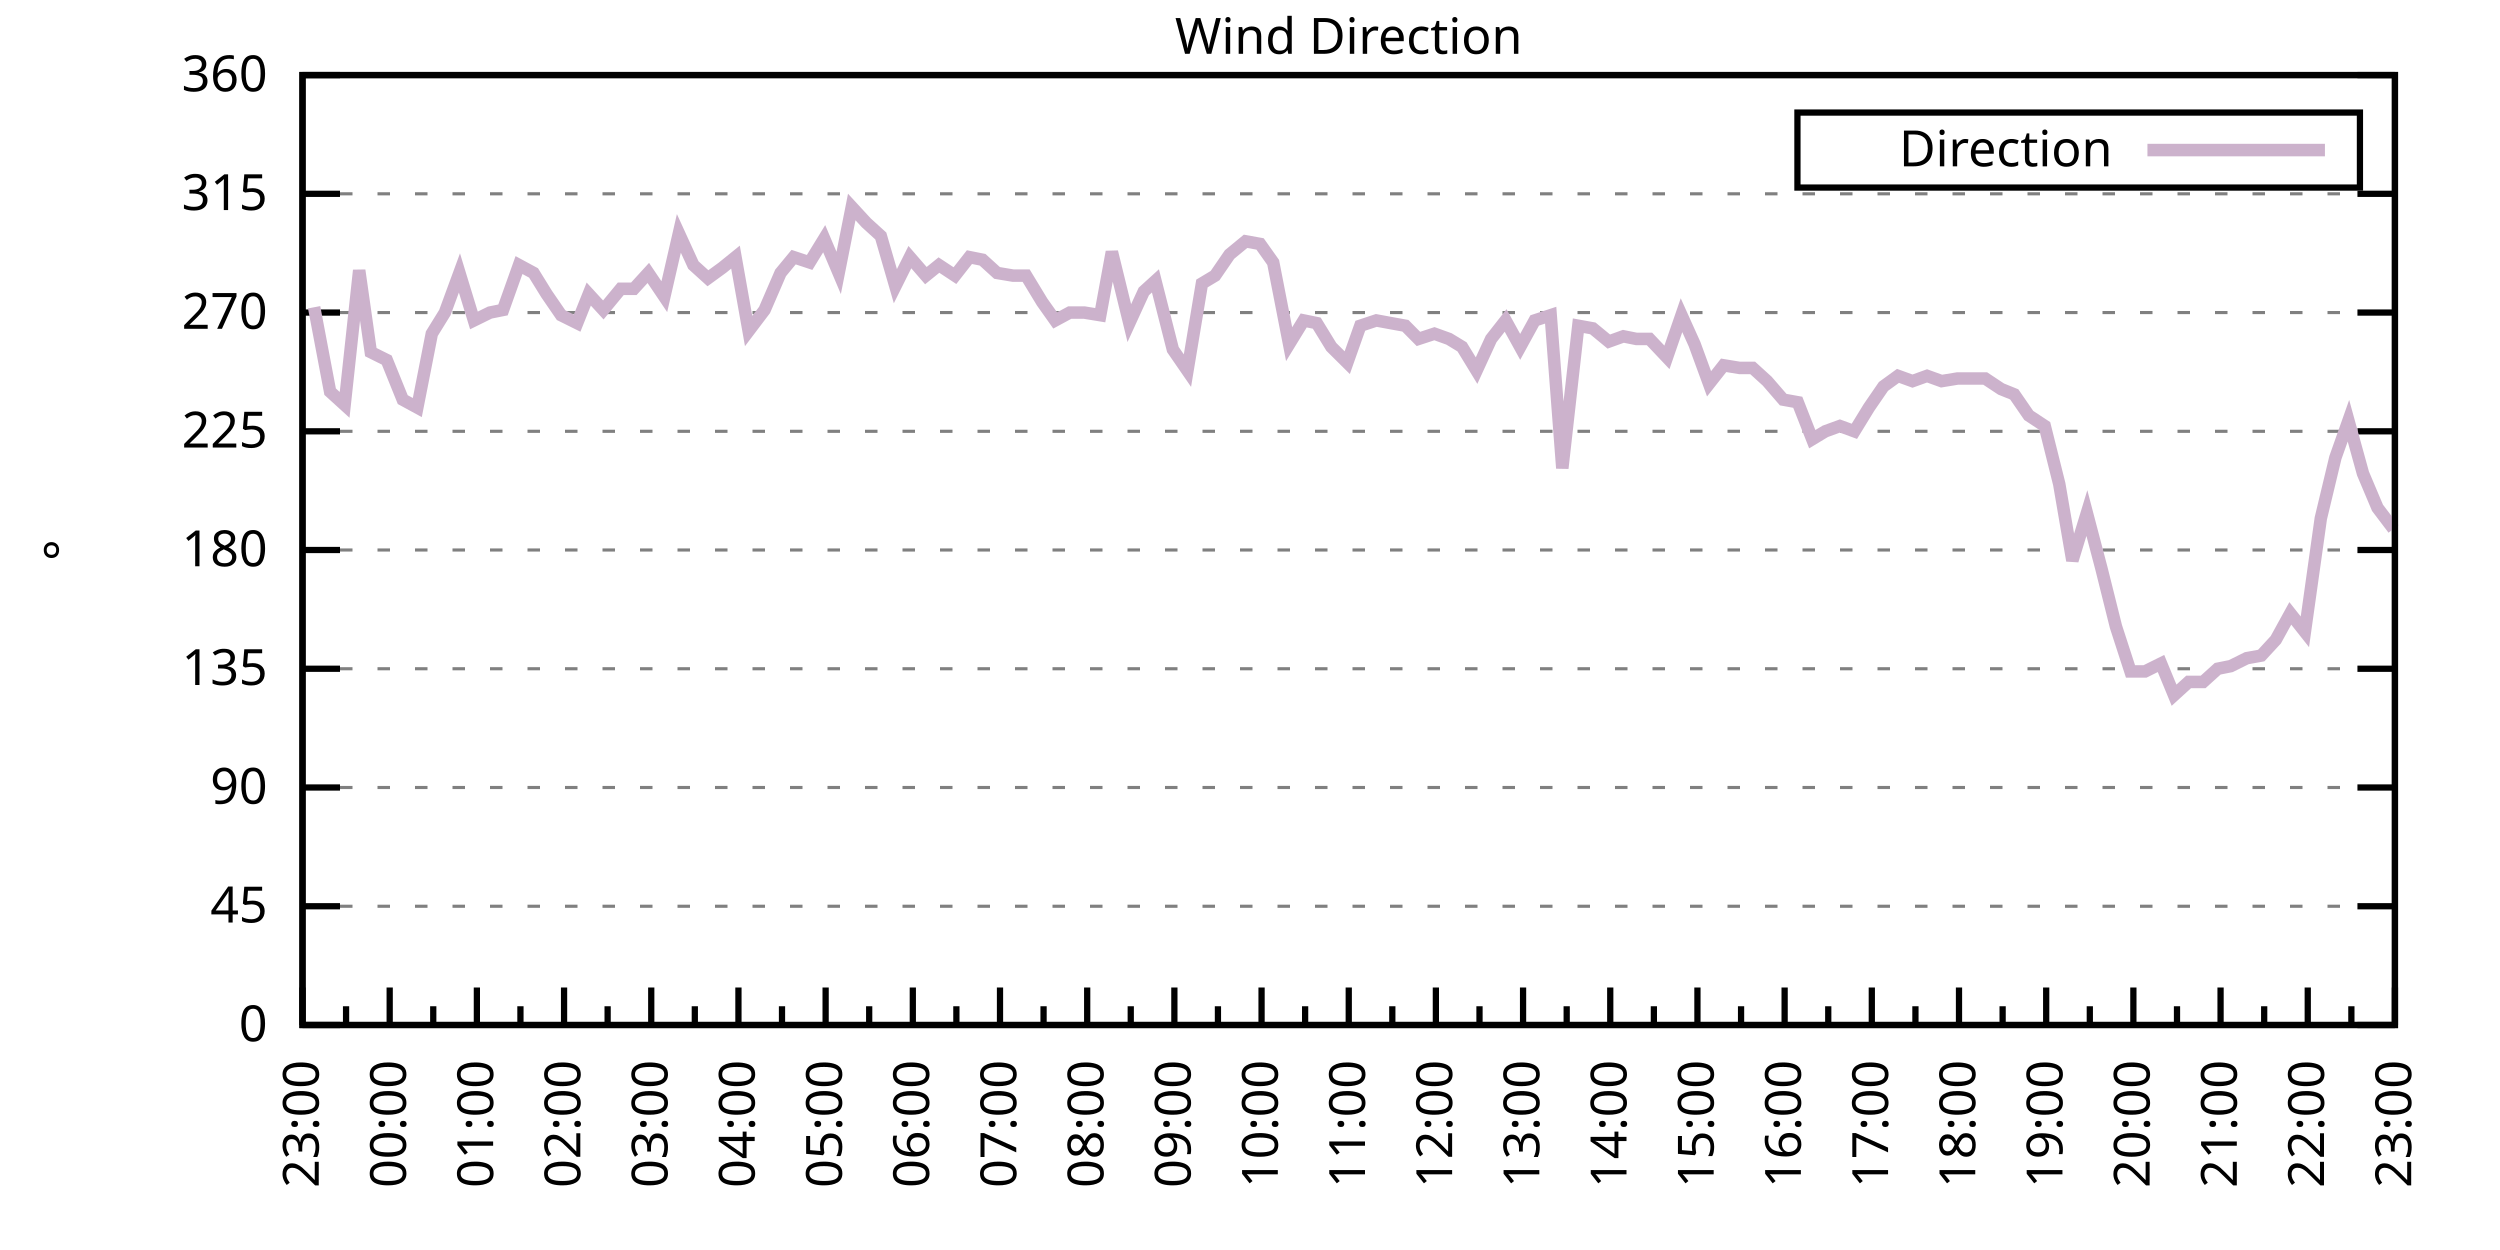
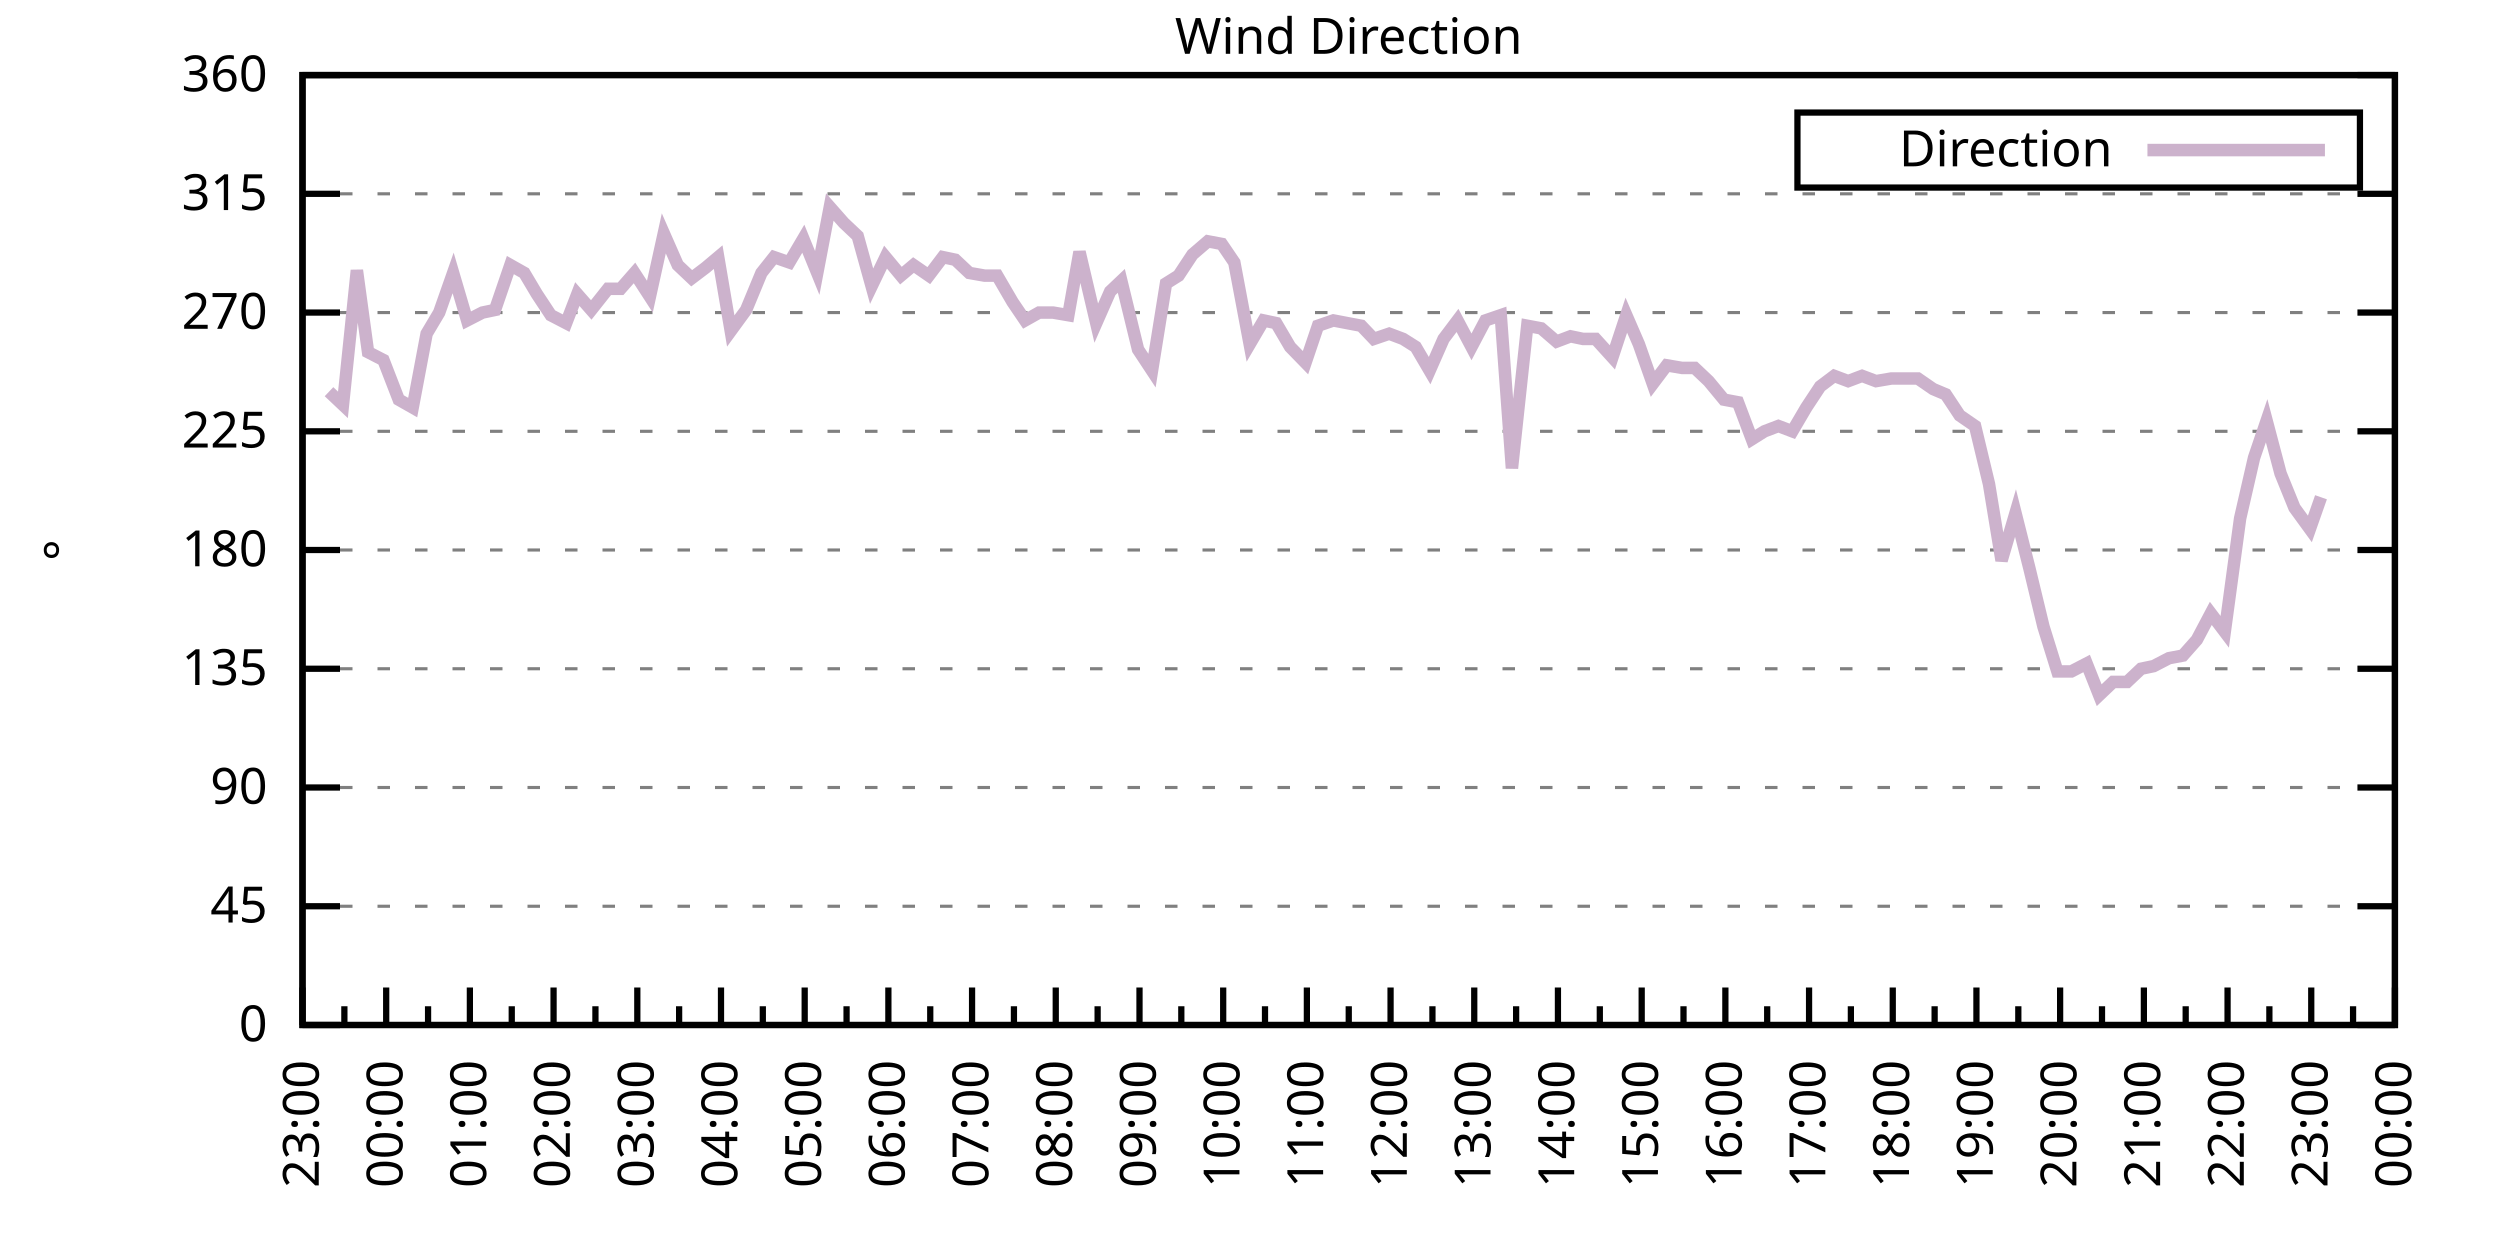
<svg xmlns="http://www.w3.org/2000/svg" xmlns:xlink="http://www.w3.org/1999/xlink" width="400" height="200" viewBox="0 0 400 200">
  <g id="gnuplot_canvas">
    <rect x="0" y="0" width="400" height="200" fill="none" />
    <defs>
      <circle id="gpDot" r="0.5" stroke-width="0.5" stroke="currentColor" />
      <path id="gpPt0" stroke-width="0.333" stroke="currentColor" d="M-1,0 h2 M0,-1 v2" />
      <path id="gpPt1" stroke-width="0.333" stroke="currentColor" d="M-1,-1 L1,1 M1,-1 L-1,1" />
      <path id="gpPt2" stroke-width="0.333" stroke="currentColor" d="M-1,0 L1,0 M0,-1 L0,1 M-1,-1 L1,1 M-1,1 L1,-1" />
      <rect id="gpPt3" stroke-width="0.333" stroke="currentColor" x="-1" y="-1" width="2" height="2" />
      <rect id="gpPt4" stroke-width="0.333" stroke="currentColor" fill="currentColor" x="-1" y="-1" width="2" height="2" />
      <circle id="gpPt5" stroke-width="0.333" stroke="currentColor" cx="0" cy="0" r="1" />
      <use xlink:href="#gpPt5" id="gpPt6" fill="currentColor" stroke="none" />
      <path id="gpPt7" stroke-width="0.333" stroke="currentColor" d="M0,-1.33 L-1.33,0.67 L1.33,0.67 z" />
      <use xlink:href="#gpPt7" id="gpPt8" fill="currentColor" stroke="none" />
      <use xlink:href="#gpPt7" id="gpPt9" stroke="currentColor" transform="rotate(180)" />
      <use xlink:href="#gpPt9" id="gpPt10" fill="currentColor" stroke="none" />
      <use xlink:href="#gpPt3" id="gpPt11" stroke="currentColor" transform="rotate(45)" />
      <use xlink:href="#gpPt11" id="gpPt12" fill="currentColor" stroke="none" />
      <path id="gpPt13" stroke-width="0.333" stroke="currentColor" d="M0,1.330 L1.265,0.411 L0.782,-1.067 L-0.782,-1.076 L-1.265,0.411 z" />
      <use xlink:href="#gpPt13" id="gpPt14" fill="currentColor" stroke="none" />
      <filter id="textbox" filterUnits="objectBoundingBox" x="0" y="0" height="1" width="1">
        <feFlood flood-color="white" flood-opacity="1" result="bgnd" />
        <feComposite in="SourceGraphic" in2="bgnd" operator="atop" />
      </filter>
      <filter id="greybox" filterUnits="objectBoundingBox" x="0" y="0" height="1" width="1">
        <feFlood flood-color="lightgrey" flood-opacity="1" result="grey" />
        <feComposite in="SourceGraphic" in2="grey" operator="atop" />
      </filter>
    </defs>
    <g fill="none" color="white" stroke="currentColor" stroke-width="1.00" stroke-linecap="butt" stroke-linejoin="miter">
</g>
    <g fill="none" color="black" stroke="currentColor" stroke-width="1.00" stroke-linecap="butt" stroke-linejoin="miter">
      <g stroke="none" shape-rendering="crispEdges">
        <polygon fill="rgb(255, 255, 255)" points="48.40,164.00 383.18,164.00 383.18,12.02 48.40,12.02 " />
      </g>
    </g>
    <g fill="none" color="black" stroke="currentColor" stroke-width="1.00" stroke-linecap="butt" stroke-linejoin="miter">
</g>
    <g fill="none" color="black" stroke="black" stroke-width="0.50" stroke-linecap="butt" stroke-linejoin="miter">
</g>
    <g fill="none" color="gray" stroke="currentColor" stroke-width="0.50" stroke-linecap="butt" stroke-linejoin="miter">
      <path stroke="gray" stroke-dasharray="2,4" class="gridline" d="M48.40,164.00 L383.19,164.00  " />
    </g>
    <g fill="none" color="gray" stroke="gray" stroke-width="1.00" stroke-linecap="butt" stroke-linejoin="miter">
</g>
    <g fill="none" color="black" stroke="currentColor" stroke-width="1.00" stroke-linecap="butt" stroke-linejoin="miter">
      <path stroke="black" d="M48.40,164.00 L54.40,164.00 M383.19,164.00 L377.19,164.00  " />
      <g transform="translate(42.80,166.60)" stroke="none" fill="black" font-family="Sans" font-size="8.00" text-anchor="end">
        <text>
          <tspan font-family="Sans"> 0</tspan>
        </text>
      </g>
    </g>
    <g fill="none" color="black" stroke="currentColor" stroke-width="1.00" stroke-linecap="butt" stroke-linejoin="miter">
</g>
    <g fill="none" color="black" stroke="black" stroke-width="0.50" stroke-linecap="butt" stroke-linejoin="miter">
</g>
    <g fill="none" color="gray" stroke="currentColor" stroke-width="0.50" stroke-linecap="butt" stroke-linejoin="miter">
      <path stroke="gray" stroke-dasharray="2,4" class="gridline" d="M48.40,145.00 L383.19,145.00  " />
    </g>
    <g fill="none" color="gray" stroke="gray" stroke-width="1.00" stroke-linecap="butt" stroke-linejoin="miter">
</g>
    <g fill="none" color="black" stroke="currentColor" stroke-width="1.00" stroke-linecap="butt" stroke-linejoin="miter">
      <path stroke="black" d="M48.40,145.00 L54.40,145.00 M383.19,145.00 L377.19,145.00  " />
      <g transform="translate(42.80,147.60)" stroke="none" fill="black" font-family="Sans" font-size="8.00" text-anchor="end">
        <text>
          <tspan font-family="Sans"> 45</tspan>
        </text>
      </g>
    </g>
    <g fill="none" color="black" stroke="currentColor" stroke-width="1.00" stroke-linecap="butt" stroke-linejoin="miter">
</g>
    <g fill="none" color="black" stroke="black" stroke-width="0.50" stroke-linecap="butt" stroke-linejoin="miter">
</g>
    <g fill="none" color="gray" stroke="currentColor" stroke-width="0.50" stroke-linecap="butt" stroke-linejoin="miter">
      <path stroke="gray" stroke-dasharray="2,4" class="gridline" d="M48.40,126.00 L383.19,126.00  " />
    </g>
    <g fill="none" color="gray" stroke="gray" stroke-width="1.00" stroke-linecap="butt" stroke-linejoin="miter">
</g>
    <g fill="none" color="black" stroke="currentColor" stroke-width="1.00" stroke-linecap="butt" stroke-linejoin="miter">
      <path stroke="black" d="M48.40,126.00 L54.40,126.00 M383.19,126.00 L377.19,126.00  " />
      <g transform="translate(42.80,128.60)" stroke="none" fill="black" font-family="Sans" font-size="8.00" text-anchor="end">
        <text>
          <tspan font-family="Sans"> 90</tspan>
        </text>
      </g>
    </g>
    <g fill="none" color="black" stroke="currentColor" stroke-width="1.00" stroke-linecap="butt" stroke-linejoin="miter">
</g>
    <g fill="none" color="black" stroke="black" stroke-width="0.50" stroke-linecap="butt" stroke-linejoin="miter">
</g>
    <g fill="none" color="gray" stroke="currentColor" stroke-width="0.50" stroke-linecap="butt" stroke-linejoin="miter">
      <path stroke="gray" stroke-dasharray="2,4" class="gridline" d="M48.40,107.00 L383.19,107.00  " />
    </g>
    <g fill="none" color="gray" stroke="gray" stroke-width="1.00" stroke-linecap="butt" stroke-linejoin="miter">
</g>
    <g fill="none" color="black" stroke="currentColor" stroke-width="1.00" stroke-linecap="butt" stroke-linejoin="miter">
      <path stroke="black" d="M48.40,107.00 L54.40,107.00 M383.19,107.00 L377.19,107.00  " />
      <g transform="translate(42.80,109.60)" stroke="none" fill="black" font-family="Sans" font-size="8.00" text-anchor="end">
        <text>
          <tspan font-family="Sans"> 135</tspan>
        </text>
      </g>
    </g>
    <g fill="none" color="black" stroke="currentColor" stroke-width="1.00" stroke-linecap="butt" stroke-linejoin="miter">
</g>
    <g fill="none" color="black" stroke="black" stroke-width="0.50" stroke-linecap="butt" stroke-linejoin="miter">
</g>
    <g fill="none" color="gray" stroke="currentColor" stroke-width="0.50" stroke-linecap="butt" stroke-linejoin="miter">
      <path stroke="gray" stroke-dasharray="2,4" class="gridline" d="M48.40,88.00 L383.19,88.00  " />
    </g>
    <g fill="none" color="gray" stroke="gray" stroke-width="1.00" stroke-linecap="butt" stroke-linejoin="miter">
</g>
    <g fill="none" color="black" stroke="currentColor" stroke-width="1.00" stroke-linecap="butt" stroke-linejoin="miter">
      <path stroke="black" d="M48.40,88.00 L54.40,88.00 M383.19,88.00 L377.19,88.00  " />
      <g transform="translate(42.80,90.60)" stroke="none" fill="black" font-family="Sans" font-size="8.00" text-anchor="end">
        <text>
          <tspan font-family="Sans"> 180</tspan>
        </text>
      </g>
    </g>
    <g fill="none" color="black" stroke="currentColor" stroke-width="1.00" stroke-linecap="butt" stroke-linejoin="miter">
</g>
    <g fill="none" color="black" stroke="black" stroke-width="0.50" stroke-linecap="butt" stroke-linejoin="miter">
</g>
    <g fill="none" color="gray" stroke="currentColor" stroke-width="0.50" stroke-linecap="butt" stroke-linejoin="miter">
      <path stroke="gray" stroke-dasharray="2,4" class="gridline" d="M48.40,69.01 L383.19,69.01  " />
    </g>
    <g fill="none" color="gray" stroke="gray" stroke-width="1.00" stroke-linecap="butt" stroke-linejoin="miter">
</g>
    <g fill="none" color="black" stroke="currentColor" stroke-width="1.00" stroke-linecap="butt" stroke-linejoin="miter">
      <path stroke="black" d="M48.40,69.01 L54.40,69.01 M383.19,69.01 L377.19,69.01  " />
      <g transform="translate(42.80,71.61)" stroke="none" fill="black" font-family="Sans" font-size="8.00" text-anchor="end">
        <text>
          <tspan font-family="Sans"> 225</tspan>
        </text>
      </g>
    </g>
    <g fill="none" color="black" stroke="currentColor" stroke-width="1.00" stroke-linecap="butt" stroke-linejoin="miter">
</g>
    <g fill="none" color="black" stroke="black" stroke-width="0.50" stroke-linecap="butt" stroke-linejoin="miter">
</g>
    <g fill="none" color="gray" stroke="currentColor" stroke-width="0.50" stroke-linecap="butt" stroke-linejoin="miter">
      <path stroke="gray" stroke-dasharray="2,4" class="gridline" d="M48.40,50.01 L383.19,50.01  " />
    </g>
    <g fill="none" color="gray" stroke="gray" stroke-width="1.00" stroke-linecap="butt" stroke-linejoin="miter">
</g>
    <g fill="none" color="black" stroke="currentColor" stroke-width="1.00" stroke-linecap="butt" stroke-linejoin="miter">
      <path stroke="black" d="M48.40,50.01 L54.40,50.01 M383.19,50.01 L377.19,50.01  " />
      <g transform="translate(42.80,52.61)" stroke="none" fill="black" font-family="Sans" font-size="8.00" text-anchor="end">
        <text>
          <tspan font-family="Sans"> 270</tspan>
        </text>
      </g>
    </g>
    <g fill="none" color="black" stroke="currentColor" stroke-width="1.00" stroke-linecap="butt" stroke-linejoin="miter">
</g>
    <g fill="none" color="black" stroke="black" stroke-width="0.50" stroke-linecap="butt" stroke-linejoin="miter">
</g>
    <g fill="none" color="gray" stroke="currentColor" stroke-width="0.50" stroke-linecap="butt" stroke-linejoin="miter">
      <path stroke="gray" stroke-dasharray="2,4" class="gridline" d="M48.40,31.01 L383.19,31.01  " />
    </g>
    <g fill="none" color="gray" stroke="gray" stroke-width="1.00" stroke-linecap="butt" stroke-linejoin="miter">
</g>
    <g fill="none" color="black" stroke="currentColor" stroke-width="1.00" stroke-linecap="butt" stroke-linejoin="miter">
      <path stroke="black" d="M48.40,31.01 L54.40,31.01 M383.19,31.01 L377.19,31.01  " />
      <g transform="translate(42.80,33.61)" stroke="none" fill="black" font-family="Sans" font-size="8.00" text-anchor="end">
        <text>
          <tspan font-family="Sans"> 315</tspan>
        </text>
      </g>
    </g>
    <g fill="none" color="black" stroke="currentColor" stroke-width="1.00" stroke-linecap="butt" stroke-linejoin="miter">
</g>
    <g fill="none" color="black" stroke="black" stroke-width="0.50" stroke-linecap="butt" stroke-linejoin="miter">
</g>
    <g fill="none" color="gray" stroke="currentColor" stroke-width="0.50" stroke-linecap="butt" stroke-linejoin="miter">
      <path stroke="gray" stroke-dasharray="2,4" class="gridline" d="M48.40,12.01 L383.19,12.01  " />
    </g>
    <g fill="none" color="gray" stroke="gray" stroke-width="1.00" stroke-linecap="butt" stroke-linejoin="miter">
</g>
    <g fill="none" color="black" stroke="currentColor" stroke-width="1.00" stroke-linecap="butt" stroke-linejoin="miter">
      <path stroke="black" d="M48.40,12.01 L54.40,12.01 M383.19,12.01 L377.19,12.01  " />
      <g transform="translate(42.80,14.61)" stroke="none" fill="black" font-family="Sans" font-size="8.00" text-anchor="end">
        <text>
          <tspan font-family="Sans"> 360</tspan>
        </text>
      </g>
    </g>
    <g fill="none" color="black" stroke="currentColor" stroke-width="1.00" stroke-linecap="butt" stroke-linejoin="miter">
      <path stroke="black" d="M48.40,164.00 L48.40,158.00  " />
      <g transform="translate(51.00,169.60) rotate(270)" stroke="none" fill="black" font-family="Sans" font-size="8.00" text-anchor="end">
        <text>
          <tspan font-family="Sans">23:00</tspan>
        </text>
      </g>
    </g>
    <g fill="none" color="black" stroke="currentColor" stroke-width="1.00" stroke-linecap="butt" stroke-linejoin="miter">
-       <path stroke="black" d="M55.37,164.00 L55.37,161.00 M62.35,164.00 L62.35,158.00  " />
-       <g transform="translate(64.95,169.60) rotate(270)" stroke="none" fill="black" font-family="Sans" font-size="8.00" text-anchor="end">
+       <path stroke="black" d="M55.10,164.00 L55.10,161.00 M61.79,164.00 L61.79,158.00  " />
+       <g transform="translate(64.39,169.60) rotate(270)" stroke="none" fill="black" font-family="Sans" font-size="8.00" text-anchor="end">
        <text>
          <tspan font-family="Sans">00:00</tspan>
        </text>
      </g>
    </g>
    <g fill="none" color="black" stroke="currentColor" stroke-width="1.00" stroke-linecap="butt" stroke-linejoin="miter">
-       <path stroke="black" d="M69.32,164.00 L69.32,161.00 M76.30,164.00 L76.30,158.00  " />
-       <g transform="translate(78.90,169.60) rotate(270)" stroke="none" fill="black" font-family="Sans" font-size="8.00" text-anchor="end">
+       <path stroke="black" d="M68.49,164.00 L68.49,161.00 M75.18,164.00 L75.18,158.00  " />
+       <g transform="translate(77.78,169.60) rotate(270)" stroke="none" fill="black" font-family="Sans" font-size="8.00" text-anchor="end">
        <text>
          <tspan font-family="Sans">01:00</tspan>
        </text>
      </g>
    </g>
    <g fill="none" color="black" stroke="currentColor" stroke-width="1.00" stroke-linecap="butt" stroke-linejoin="miter">
-       <path stroke="black" d="M83.27,164.00 L83.27,161.00 M90.25,164.00 L90.25,158.00  " />
-       <g transform="translate(92.85,169.60) rotate(270)" stroke="none" fill="black" font-family="Sans" font-size="8.00" text-anchor="end">
+       <path stroke="black" d="M81.88,164.00 L81.88,161.00 M88.57,164.00 L88.57,158.00  " />
+       <g transform="translate(91.17,169.60) rotate(270)" stroke="none" fill="black" font-family="Sans" font-size="8.00" text-anchor="end">
        <text>
          <tspan font-family="Sans">02:00</tspan>
        </text>
      </g>
    </g>
    <g fill="none" color="black" stroke="currentColor" stroke-width="1.00" stroke-linecap="butt" stroke-linejoin="miter">
-       <path stroke="black" d="M97.22,164.00 L97.22,161.00 M104.20,164.00 L104.20,158.00  " />
-       <g transform="translate(106.80,169.60) rotate(270)" stroke="none" fill="black" font-family="Sans" font-size="8.00" text-anchor="end">
+       <path stroke="black" d="M95.27,164.00 L95.27,161.00 M101.97,164.00 L101.97,158.00  " />
+       <g transform="translate(104.57,169.60) rotate(270)" stroke="none" fill="black" font-family="Sans" font-size="8.00" text-anchor="end">
        <text>
          <tspan font-family="Sans">03:00</tspan>
        </text>
      </g>
    </g>
    <g fill="none" color="black" stroke="currentColor" stroke-width="1.00" stroke-linecap="butt" stroke-linejoin="miter">
-       <path stroke="black" d="M111.17,164.00 L111.17,161.00 M118.15,164.00 L118.15,158.00  " />
-       <g transform="translate(120.75,169.60) rotate(270)" stroke="none" fill="black" font-family="Sans" font-size="8.00" text-anchor="end">
+       <path stroke="black" d="M108.66,164.00 L108.66,161.00 M115.36,164.00 L115.36,158.00  " />
+       <g transform="translate(117.96,169.60) rotate(270)" stroke="none" fill="black" font-family="Sans" font-size="8.00" text-anchor="end">
        <text>
          <tspan font-family="Sans">04:00</tspan>
        </text>
      </g>
    </g>
    <g fill="none" color="black" stroke="currentColor" stroke-width="1.00" stroke-linecap="butt" stroke-linejoin="miter">
-       <path stroke="black" d="M125.12,164.00 L125.12,161.00 M132.10,164.00 L132.10,158.00  " />
-       <g transform="translate(134.70,169.60) rotate(270)" stroke="none" fill="black" font-family="Sans" font-size="8.00" text-anchor="end">
+       <path stroke="black" d="M122.05,164.00 L122.05,161.00 M128.75,164.00 L128.75,158.00  " />
+       <g transform="translate(131.35,169.60) rotate(270)" stroke="none" fill="black" font-family="Sans" font-size="8.00" text-anchor="end">
        <text>
          <tspan font-family="Sans">05:00</tspan>
        </text>
      </g>
    </g>
    <g fill="none" color="black" stroke="currentColor" stroke-width="1.00" stroke-linecap="butt" stroke-linejoin="miter">
-       <path stroke="black" d="M139.07,164.00 L139.07,161.00 M146.05,164.00 L146.05,158.00  " />
-       <g transform="translate(148.65,169.60) rotate(270)" stroke="none" fill="black" font-family="Sans" font-size="8.00" text-anchor="end">
+       <path stroke="black" d="M135.45,164.00 L135.45,161.00 M142.14,164.00 L142.14,158.00  " />
+       <g transform="translate(144.74,169.60) rotate(270)" stroke="none" fill="black" font-family="Sans" font-size="8.00" text-anchor="end">
        <text>
          <tspan font-family="Sans">06:00</tspan>
        </text>
      </g>
    </g>
    <g fill="none" color="black" stroke="currentColor" stroke-width="1.00" stroke-linecap="butt" stroke-linejoin="miter">
-       <path stroke="black" d="M153.02,164.00 L153.02,161.00 M160.00,164.00 L160.00,158.00  " />
-       <g transform="translate(162.60,169.60) rotate(270)" stroke="none" fill="black" font-family="Sans" font-size="8.00" text-anchor="end">
+       <path stroke="black" d="M148.84,164.00 L148.84,161.00 M155.53,164.00 L155.53,158.00  " />
+       <g transform="translate(158.13,169.60) rotate(270)" stroke="none" fill="black" font-family="Sans" font-size="8.00" text-anchor="end">
        <text>
          <tspan font-family="Sans">07:00</tspan>
        </text>
      </g>
    </g>
    <g fill="none" color="black" stroke="currentColor" stroke-width="1.00" stroke-linecap="butt" stroke-linejoin="miter">
-       <path stroke="black" d="M166.97,164.00 L166.97,161.00 M173.95,164.00 L173.95,158.00  " />
-       <g transform="translate(176.55,169.60) rotate(270)" stroke="none" fill="black" font-family="Sans" font-size="8.00" text-anchor="end">
+       <path stroke="black" d="M162.23,164.00 L162.23,161.00 M168.92,164.00 L168.92,158.00  " />
+       <g transform="translate(171.52,169.60) rotate(270)" stroke="none" fill="black" font-family="Sans" font-size="8.00" text-anchor="end">
        <text>
          <tspan font-family="Sans">08:00</tspan>
        </text>
      </g>
    </g>
    <g fill="none" color="black" stroke="currentColor" stroke-width="1.00" stroke-linecap="butt" stroke-linejoin="miter">
-       <path stroke="black" d="M180.92,164.00 L180.92,161.00 M187.90,164.00 L187.90,158.00  " />
-       <g transform="translate(190.50,169.60) rotate(270)" stroke="none" fill="black" font-family="Sans" font-size="8.00" text-anchor="end">
+       <path stroke="black" d="M175.62,164.00 L175.62,161.00 M182.32,164.00 L182.32,158.00  " />
+       <g transform="translate(184.92,169.60) rotate(270)" stroke="none" fill="black" font-family="Sans" font-size="8.00" text-anchor="end">
        <text>
          <tspan font-family="Sans">09:00</tspan>
        </text>
      </g>
    </g>
    <g fill="none" color="black" stroke="currentColor" stroke-width="1.00" stroke-linecap="butt" stroke-linejoin="miter">
-       <path stroke="black" d="M194.87,164.00 L194.87,161.00 M201.85,164.00 L201.85,158.00  " />
-       <g transform="translate(204.45,169.60) rotate(270)" stroke="none" fill="black" font-family="Sans" font-size="8.00" text-anchor="end">
+       <path stroke="black" d="M189.01,164.00 L189.01,161.00 M195.71,164.00 L195.71,158.00  " />
+       <g transform="translate(198.31,169.60) rotate(270)" stroke="none" fill="black" font-family="Sans" font-size="8.00" text-anchor="end">
        <text>
          <tspan font-family="Sans">10:00</tspan>
        </text>
      </g>
    </g>
    <g fill="none" color="black" stroke="currentColor" stroke-width="1.00" stroke-linecap="butt" stroke-linejoin="miter">
-       <path stroke="black" d="M208.82,164.00 L208.82,161.00 M215.80,164.00 L215.80,158.00  " />
-       <g transform="translate(218.40,169.60) rotate(270)" stroke="none" fill="black" font-family="Sans" font-size="8.00" text-anchor="end">
+       <path stroke="black" d="M202.40,164.00 L202.40,161.00 M209.10,164.00 L209.10,158.00  " />
+       <g transform="translate(211.70,169.60) rotate(270)" stroke="none" fill="black" font-family="Sans" font-size="8.00" text-anchor="end">
        <text>
          <tspan font-family="Sans">11:00</tspan>
        </text>
      </g>
    </g>
    <g fill="none" color="black" stroke="currentColor" stroke-width="1.00" stroke-linecap="butt" stroke-linejoin="miter">
-       <path stroke="black" d="M222.77,164.00 L222.77,161.00 M229.74,164.00 L229.74,158.00  " />
-       <g transform="translate(232.34,169.60) rotate(270)" stroke="none" fill="black" font-family="Sans" font-size="8.00" text-anchor="end">
+       <path stroke="black" d="M215.80,164.00 L215.80,161.00 M222.49,164.00 L222.49,158.00  " />
+       <g transform="translate(225.09,169.60) rotate(270)" stroke="none" fill="black" font-family="Sans" font-size="8.00" text-anchor="end">
        <text>
          <tspan font-family="Sans">12:00</tspan>
        </text>
      </g>
    </g>
    <g fill="none" color="black" stroke="currentColor" stroke-width="1.00" stroke-linecap="butt" stroke-linejoin="miter">
-       <path stroke="black" d="M236.72,164.00 L236.72,161.00 M243.69,164.00 L243.69,158.00  " />
-       <g transform="translate(246.29,169.60) rotate(270)" stroke="none" fill="black" font-family="Sans" font-size="8.00" text-anchor="end">
+       <path stroke="black" d="M229.19,164.00 L229.19,161.00 M235.88,164.00 L235.88,158.00  " />
+       <g transform="translate(238.48,169.60) rotate(270)" stroke="none" fill="black" font-family="Sans" font-size="8.00" text-anchor="end">
        <text>
          <tspan font-family="Sans">13:00</tspan>
        </text>
      </g>
    </g>
    <g fill="none" color="black" stroke="currentColor" stroke-width="1.00" stroke-linecap="butt" stroke-linejoin="miter">
-       <path stroke="black" d="M250.67,164.00 L250.67,161.00 M257.64,164.00 L257.64,158.00  " />
-       <g transform="translate(260.24,169.60) rotate(270)" stroke="none" fill="black" font-family="Sans" font-size="8.00" text-anchor="end">
+       <path stroke="black" d="M242.58,164.00 L242.58,161.00 M249.27,164.00 L249.27,158.00  " />
+       <g transform="translate(251.87,169.60) rotate(270)" stroke="none" fill="black" font-family="Sans" font-size="8.00" text-anchor="end">
        <text>
          <tspan font-family="Sans">14:00</tspan>
        </text>
      </g>
    </g>
    <g fill="none" color="black" stroke="currentColor" stroke-width="1.00" stroke-linecap="butt" stroke-linejoin="miter">
-       <path stroke="black" d="M264.62,164.00 L264.62,161.00 M271.59,164.00 L271.59,158.00  " />
-       <g transform="translate(274.19,169.60) rotate(270)" stroke="none" fill="black" font-family="Sans" font-size="8.00" text-anchor="end">
+       <path stroke="black" d="M255.97,164.00 L255.97,161.00 M262.67,164.00 L262.67,158.00  " />
+       <g transform="translate(265.27,169.60) rotate(270)" stroke="none" fill="black" font-family="Sans" font-size="8.00" text-anchor="end">
        <text>
          <tspan font-family="Sans">15:00</tspan>
        </text>
      </g>
    </g>
    <g fill="none" color="black" stroke="currentColor" stroke-width="1.00" stroke-linecap="butt" stroke-linejoin="miter">
-       <path stroke="black" d="M278.57,164.00 L278.57,161.00 M285.54,164.00 L285.54,158.00  " />
-       <g transform="translate(288.14,169.60) rotate(270)" stroke="none" fill="black" font-family="Sans" font-size="8.00" text-anchor="end">
+       <path stroke="black" d="M269.36,164.00 L269.36,161.00 M276.06,164.00 L276.06,158.00  " />
+       <g transform="translate(278.66,169.60) rotate(270)" stroke="none" fill="black" font-family="Sans" font-size="8.00" text-anchor="end">
        <text>
          <tspan font-family="Sans">16:00</tspan>
        </text>
      </g>
    </g>
    <g fill="none" color="black" stroke="currentColor" stroke-width="1.00" stroke-linecap="butt" stroke-linejoin="miter">
-       <path stroke="black" d="M292.52,164.00 L292.52,161.00 M299.49,164.00 L299.49,158.00  " />
-       <g transform="translate(302.09,169.60) rotate(270)" stroke="none" fill="black" font-family="Sans" font-size="8.00" text-anchor="end">
+       <path stroke="black" d="M282.75,164.00 L282.75,161.00 M289.45,164.00 L289.45,158.00  " />
+       <g transform="translate(292.05,169.60) rotate(270)" stroke="none" fill="black" font-family="Sans" font-size="8.00" text-anchor="end">
        <text>
          <tspan font-family="Sans">17:00</tspan>
        </text>
      </g>
    </g>
    <g fill="none" color="black" stroke="currentColor" stroke-width="1.00" stroke-linecap="butt" stroke-linejoin="miter">
-       <path stroke="black" d="M306.47,164.00 L306.47,161.00 M313.44,164.00 L313.44,158.00  " />
-       <g transform="translate(316.04,169.60) rotate(270)" stroke="none" fill="black" font-family="Sans" font-size="8.00" text-anchor="end">
+       <path stroke="black" d="M296.14,164.00 L296.14,161.00 M302.84,164.00 L302.84,158.00  " />
+       <g transform="translate(305.44,169.60) rotate(270)" stroke="none" fill="black" font-family="Sans" font-size="8.00" text-anchor="end">
        <text>
          <tspan font-family="Sans">18:00</tspan>
        </text>
      </g>
    </g>
    <g fill="none" color="black" stroke="currentColor" stroke-width="1.00" stroke-linecap="butt" stroke-linejoin="miter">
-       <path stroke="black" d="M320.42,164.00 L320.42,161.00 M327.39,164.00 L327.39,158.00  " />
-       <g transform="translate(329.99,169.60) rotate(270)" stroke="none" fill="black" font-family="Sans" font-size="8.00" text-anchor="end">
+       <path stroke="black" d="M309.54,164.00 L309.54,161.00 M316.23,164.00 L316.23,158.00  " />
+       <g transform="translate(318.83,169.60) rotate(270)" stroke="none" fill="black" font-family="Sans" font-size="8.00" text-anchor="end">
        <text>
          <tspan font-family="Sans">19:00</tspan>
        </text>
      </g>
    </g>
    <g fill="none" color="black" stroke="currentColor" stroke-width="1.00" stroke-linecap="butt" stroke-linejoin="miter">
-       <path stroke="black" d="M334.37,164.00 L334.37,161.00 M341.34,164.00 L341.34,158.00  " />
-       <g transform="translate(343.94,169.60) rotate(270)" stroke="none" fill="black" font-family="Sans" font-size="8.00" text-anchor="end">
+       <path stroke="black" d="M322.93,164.00 L322.93,161.00 M329.62,164.00 L329.62,158.00  " />
+       <g transform="translate(332.22,169.60) rotate(270)" stroke="none" fill="black" font-family="Sans" font-size="8.00" text-anchor="end">
        <text>
          <tspan font-family="Sans">20:00</tspan>
        </text>
      </g>
    </g>
    <g fill="none" color="black" stroke="currentColor" stroke-width="1.00" stroke-linecap="butt" stroke-linejoin="miter">
-       <path stroke="black" d="M348.32,164.00 L348.32,161.00 M355.29,164.00 L355.29,158.00  " />
-       <g transform="translate(357.89,169.60) rotate(270)" stroke="none" fill="black" font-family="Sans" font-size="8.00" text-anchor="end">
+       <path stroke="black" d="M336.32,164.00 L336.32,161.00 M343.02,164.00 L343.02,158.00  " />
+       <g transform="translate(345.62,169.60) rotate(270)" stroke="none" fill="black" font-family="Sans" font-size="8.00" text-anchor="end">
        <text>
          <tspan font-family="Sans">21:00</tspan>
        </text>
      </g>
    </g>
    <g fill="none" color="black" stroke="currentColor" stroke-width="1.00" stroke-linecap="butt" stroke-linejoin="miter">
-       <path stroke="black" d="M362.27,164.00 L362.27,161.00 M369.24,164.00 L369.24,158.00  " />
-       <g transform="translate(371.84,169.60) rotate(270)" stroke="none" fill="black" font-family="Sans" font-size="8.00" text-anchor="end">
+       <path stroke="black" d="M349.71,164.00 L349.71,161.00 M356.41,164.00 L356.41,158.00  " />
+       <g transform="translate(359.01,169.60) rotate(270)" stroke="none" fill="black" font-family="Sans" font-size="8.00" text-anchor="end">
        <text>
          <tspan font-family="Sans">22:00</tspan>
        </text>
      </g>
    </g>
    <g fill="none" color="black" stroke="currentColor" stroke-width="1.00" stroke-linecap="butt" stroke-linejoin="miter">
-       <path stroke="black" d="M376.22,164.00 L376.22,161.00 M383.19,164.00 L383.19,158.00  " />
+       <path stroke="black" d="M363.10,164.00 L363.10,161.00 M369.80,164.00 L369.80,158.00  " />
+       <g transform="translate(372.40,169.60) rotate(270)" stroke="none" fill="black" font-family="Sans" font-size="8.00" text-anchor="end">
+         <text>
+           <tspan font-family="Sans">23:00</tspan>
+         </text>
+       </g>
+     </g>
+     <g fill="none" color="black" stroke="currentColor" stroke-width="1.00" stroke-linecap="butt" stroke-linejoin="miter">
+       <path stroke="black" d="M376.49,164.00 L376.49,161.00 M383.19,164.00 L383.19,158.00  " />
      <g transform="translate(385.79,169.60) rotate(270)" stroke="none" fill="black" font-family="Sans" font-size="8.00" text-anchor="end">
        <text>
-           <tspan font-family="Sans">23:00</tspan>
+           <tspan font-family="Sans">00:00</tspan>
        </text>
      </g>
    </g>
    <g fill="none" color="black" stroke="currentColor" stroke-width="1.00" stroke-linecap="butt" stroke-linejoin="miter">
</g>
    <g fill="none" color="black" stroke="currentColor" stroke-width="1.00" stroke-linecap="butt" stroke-linejoin="miter">
      <path stroke="black" d="M48.40,12.01 L48.40,164.00 L383.19,164.00 L383.19,12.01 L48.40,12.01 Z  " />
    </g>
    <g fill="none" color="black" stroke="currentColor" stroke-width="1.00" stroke-linecap="butt" stroke-linejoin="miter">
      <g transform="translate(12.80,88.01) rotate(270)" stroke="none" fill="black" font-family="Sans" font-size="8.00" text-anchor="middle">
        <text>
          <tspan font-family="Sans">°</tspan>
        </text>
      </g>
    </g>
    <g fill="none" color="black" stroke="currentColor" stroke-width="1.00" stroke-linecap="butt" stroke-linejoin="miter">
</g>
    <g fill="none" color="black" stroke="currentColor" stroke-width="1.00" stroke-linecap="butt" stroke-linejoin="miter">
      <path stroke="black" d="M287.59,30.01 L287.59,18.01 L377.59,18.01 L377.59,30.01 L287.59,30.01 Z  " />
    </g>
    <g id="Wind_direction_plot_1">
      <g fill="none" color="white" stroke="black" stroke-width="2.00" stroke-linecap="butt" stroke-linejoin="miter">
</g>
      <g fill="none" color="black" stroke="currentColor" stroke-width="2.00" stroke-linecap="butt" stroke-linejoin="miter">
        <g transform="translate(337.99,26.61)" stroke="none" fill="black" font-family="Sans" font-size="8.00" text-anchor="end">
          <text>
            <tspan font-family="Sans">Direction</tspan>
          </text>
        </g>
      </g>
      <g fill="none" color="black" stroke="currentColor" stroke-width="2.00" stroke-linecap="butt" stroke-linejoin="miter">
-         <path stroke="rgb(204, 178, 204)" d="M343.59,24.01 L371.99,24.01 M50.26,49.16 L52.82,62.67 L55.14,64.78 L57.47,43.25 L59.33,56.34 L61.88,57.61   L64.44,63.94 L66.77,65.21 L69.09,53.39 L71.18,50.01 L73.51,43.67 L75.83,51.27 L78.39,50.01 L80.48,49.59   L83.04,42.41 L85.37,43.67 L87.46,47.05 L89.78,50.43 L92.34,51.70 L94.20,47.05 L96.53,49.59 L99.32,46.21   L101.41,46.21 L103.73,43.67 L106.29,47.47 L108.62,37.34 L110.94,42.41 L113.27,44.52 L115.59,42.83 L117.68,41.14   L119.78,52.96 L122.33,49.59 L124.89,43.67 L126.98,41.14 L129.54,41.99 L131.87,38.19 L134.19,43.67 L136.28,33.12   L138.61,35.65 L140.93,37.76 L143.26,45.79 L145.58,41.14 L148.14,44.10 L150.23,42.41 L152.79,44.10 L155.11,41.14   L157.21,41.56 L159.53,43.67 L162.09,44.10 L164.18,44.10 L166.74,48.32 L168.83,51.27 L171.16,50.01 L173.48,50.01   L176.04,50.43 L177.90,40.30 L180.69,51.70 L183.01,46.63 L184.87,44.94 L187.66,55.92 L189.99,59.30 L192.31,45.36   L194.41,44.10 L196.73,40.72 L199.29,38.61 L201.61,39.03 L203.71,41.99 L206.26,55.07 L208.59,51.27 L210.68,51.70   L213.01,55.50 L215.56,58.03 L217.65,52.12 L220.21,51.27 L222.54,51.70 L224.86,52.12 L226.95,54.23 L229.51,53.39   L231.84,54.23 L233.93,55.50 L236.25,59.30 L238.58,54.23 L240.90,51.27 L243.23,55.50 L245.55,51.27 L248.11,50.43   L249.97,74.92 L252.53,52.12 L254.85,52.54 L257.41,54.65 L259.74,53.81 L261.83,54.23 L263.92,54.23 L266.71,57.18   L269.04,50.43 L271.13,55.07 L273.45,61.41 L275.78,58.45 L278.34,58.87 L280.43,58.87 L282.75,60.98 L285.31,63.94   L287.64,64.36 L289.96,70.27 L292.05,69.01 L294.38,68.16 L296.70,69.01 L299.03,65.21 L301.35,61.83 L303.68,60.14   L306.00,60.98 L308.33,60.14 L310.65,60.98 L313.21,60.56 L315.30,60.56 L317.63,60.56 L320.18,62.25 L322.28,63.10   L324.60,66.47 L327.16,68.16 L329.48,77.45 L331.58,89.69 L333.90,82.09 L336.23,90.96 L338.55,100.25 L340.88,107.43   L343.20,107.43 L345.76,106.16 L347.85,111.23 L350.18,109.11 L352.50,109.11 L354.83,107.00 L356.92,106.58 L359.48,105.31   L361.80,104.89 L364.13,102.36 L366.45,98.14 L368.78,101.09 L371.33,82.94 L373.66,73.23 L375.75,67.32 L378.08,75.76   L380.40,81.25 L382.96,84.63  " />
+         <path stroke="rgb(204, 178, 204)" d="M343.59,24.01 L371.99,24.01 M52.64,62.67 L54.87,64.78 L57.10,43.25 L58.89,56.34 L61.35,57.61 L63.80,63.94   L66.03,65.21 L68.26,53.39 L70.27,50.01 L72.50,43.67 L74.74,51.27 L77.19,50.01 L79.20,49.59 L81.66,42.41   L83.89,43.67 L85.90,47.05 L88.13,50.43 L90.58,51.70 L92.37,47.05 L94.60,49.59 L97.28,46.21 L99.29,46.21   L101.52,43.67 L103.98,47.47 L106.21,37.34 L108.44,42.41 L110.67,44.52 L112.90,42.83 L114.91,41.14 L116.92,52.96   L119.38,49.59 L121.83,43.67 L123.84,41.14 L126.29,41.99 L128.53,38.19 L130.76,43.67 L132.77,33.12 L135.00,35.65   L137.23,37.76 L139.46,45.79 L141.69,41.14 L144.15,44.10 L146.16,42.41 L148.61,44.10 L150.85,41.14 L152.85,41.56   L155.09,43.67 L157.54,44.10 L159.55,44.10 L162.01,48.32 L164.01,51.27 L166.25,50.01 L168.48,50.01 L170.93,50.43   L172.72,40.30 L175.40,51.70 L177.63,46.63 L179.41,44.94 L182.09,55.92 L184.32,59.30 L186.56,45.36 L188.57,44.10   L190.80,40.72 L193.25,38.61 L195.48,39.03 L197.49,41.99 L199.95,55.07 L202.18,51.27 L204.19,51.70 L206.42,55.50   L208.88,58.03 L210.88,52.12 L213.34,51.27 L215.57,51.70 L217.80,52.12 L219.81,54.23 L222.27,53.39 L224.50,54.23   L226.51,55.50 L228.74,59.30 L230.97,54.23 L233.20,51.27 L235.44,55.50 L237.67,51.27 L240.12,50.43 L241.91,74.92   L244.36,52.12 L246.60,52.54 L249.05,54.65 L251.28,53.81 L253.29,54.23 L255.30,54.23 L257.98,57.18 L260.21,50.43   L262.22,55.07 L264.45,61.41 L266.68,58.45 L269.14,58.87 L271.15,58.87 L273.38,60.98 L275.83,63.94 L278.07,64.36   L280.30,70.27 L282.31,69.01 L284.54,68.16 L286.77,69.01 L289.00,65.21 L291.23,61.83 L293.47,60.14 L295.70,60.98   L297.93,60.14 L300.16,60.98 L302.62,60.56 L304.63,60.56 L306.86,60.56 L309.31,62.25 L311.32,63.10 L313.55,66.47   L316.01,68.16 L318.24,77.45 L320.25,89.69 L322.48,82.09 L324.71,90.96 L326.95,100.25 L329.18,107.43 L331.41,107.43   L333.86,106.16 L335.87,111.23 L338.10,109.11 L340.34,109.11 L342.57,107.00 L344.58,106.58 L347.03,105.31 L349.26,104.89   L351.50,102.36 L353.73,98.14 L355.96,101.09 L358.42,82.94 L360.65,73.23 L362.66,67.32 L364.89,75.76 L367.12,81.25   L369.58,84.63 L371.36,79.56  " />
      </g>
    </g>
    <g fill="none" color="black" stroke="currentColor" stroke-width="2.00" stroke-linecap="butt" stroke-linejoin="miter">
</g>
    <g fill="none" color="black" stroke="black" stroke-width="1.00" stroke-linecap="butt" stroke-linejoin="miter">
</g>
    <g fill="none" color="black" stroke="currentColor" stroke-width="1.00" stroke-linecap="butt" stroke-linejoin="miter">
      <path stroke="black" d="M48.40,12.01 L48.40,164.00 L383.19,164.00 L383.19,12.01 L48.40,12.01 Z  " />
    </g>
    <g fill="none" color="black" stroke="currentColor" stroke-width="1.00" stroke-linecap="butt" stroke-linejoin="miter">
      <g transform="translate(215.79,8.61)" stroke="none" fill="black" font-family="Sans" font-size="8.00" text-anchor="middle">
        <text>
          <tspan font-family="Sans">Wind Direction</tspan>
        </text>
      </g>
    </g>
    <g fill="none" color="black" stroke="currentColor" stroke-width="1.00" stroke-linecap="butt" stroke-linejoin="miter">
</g>
  </g>
</svg>
